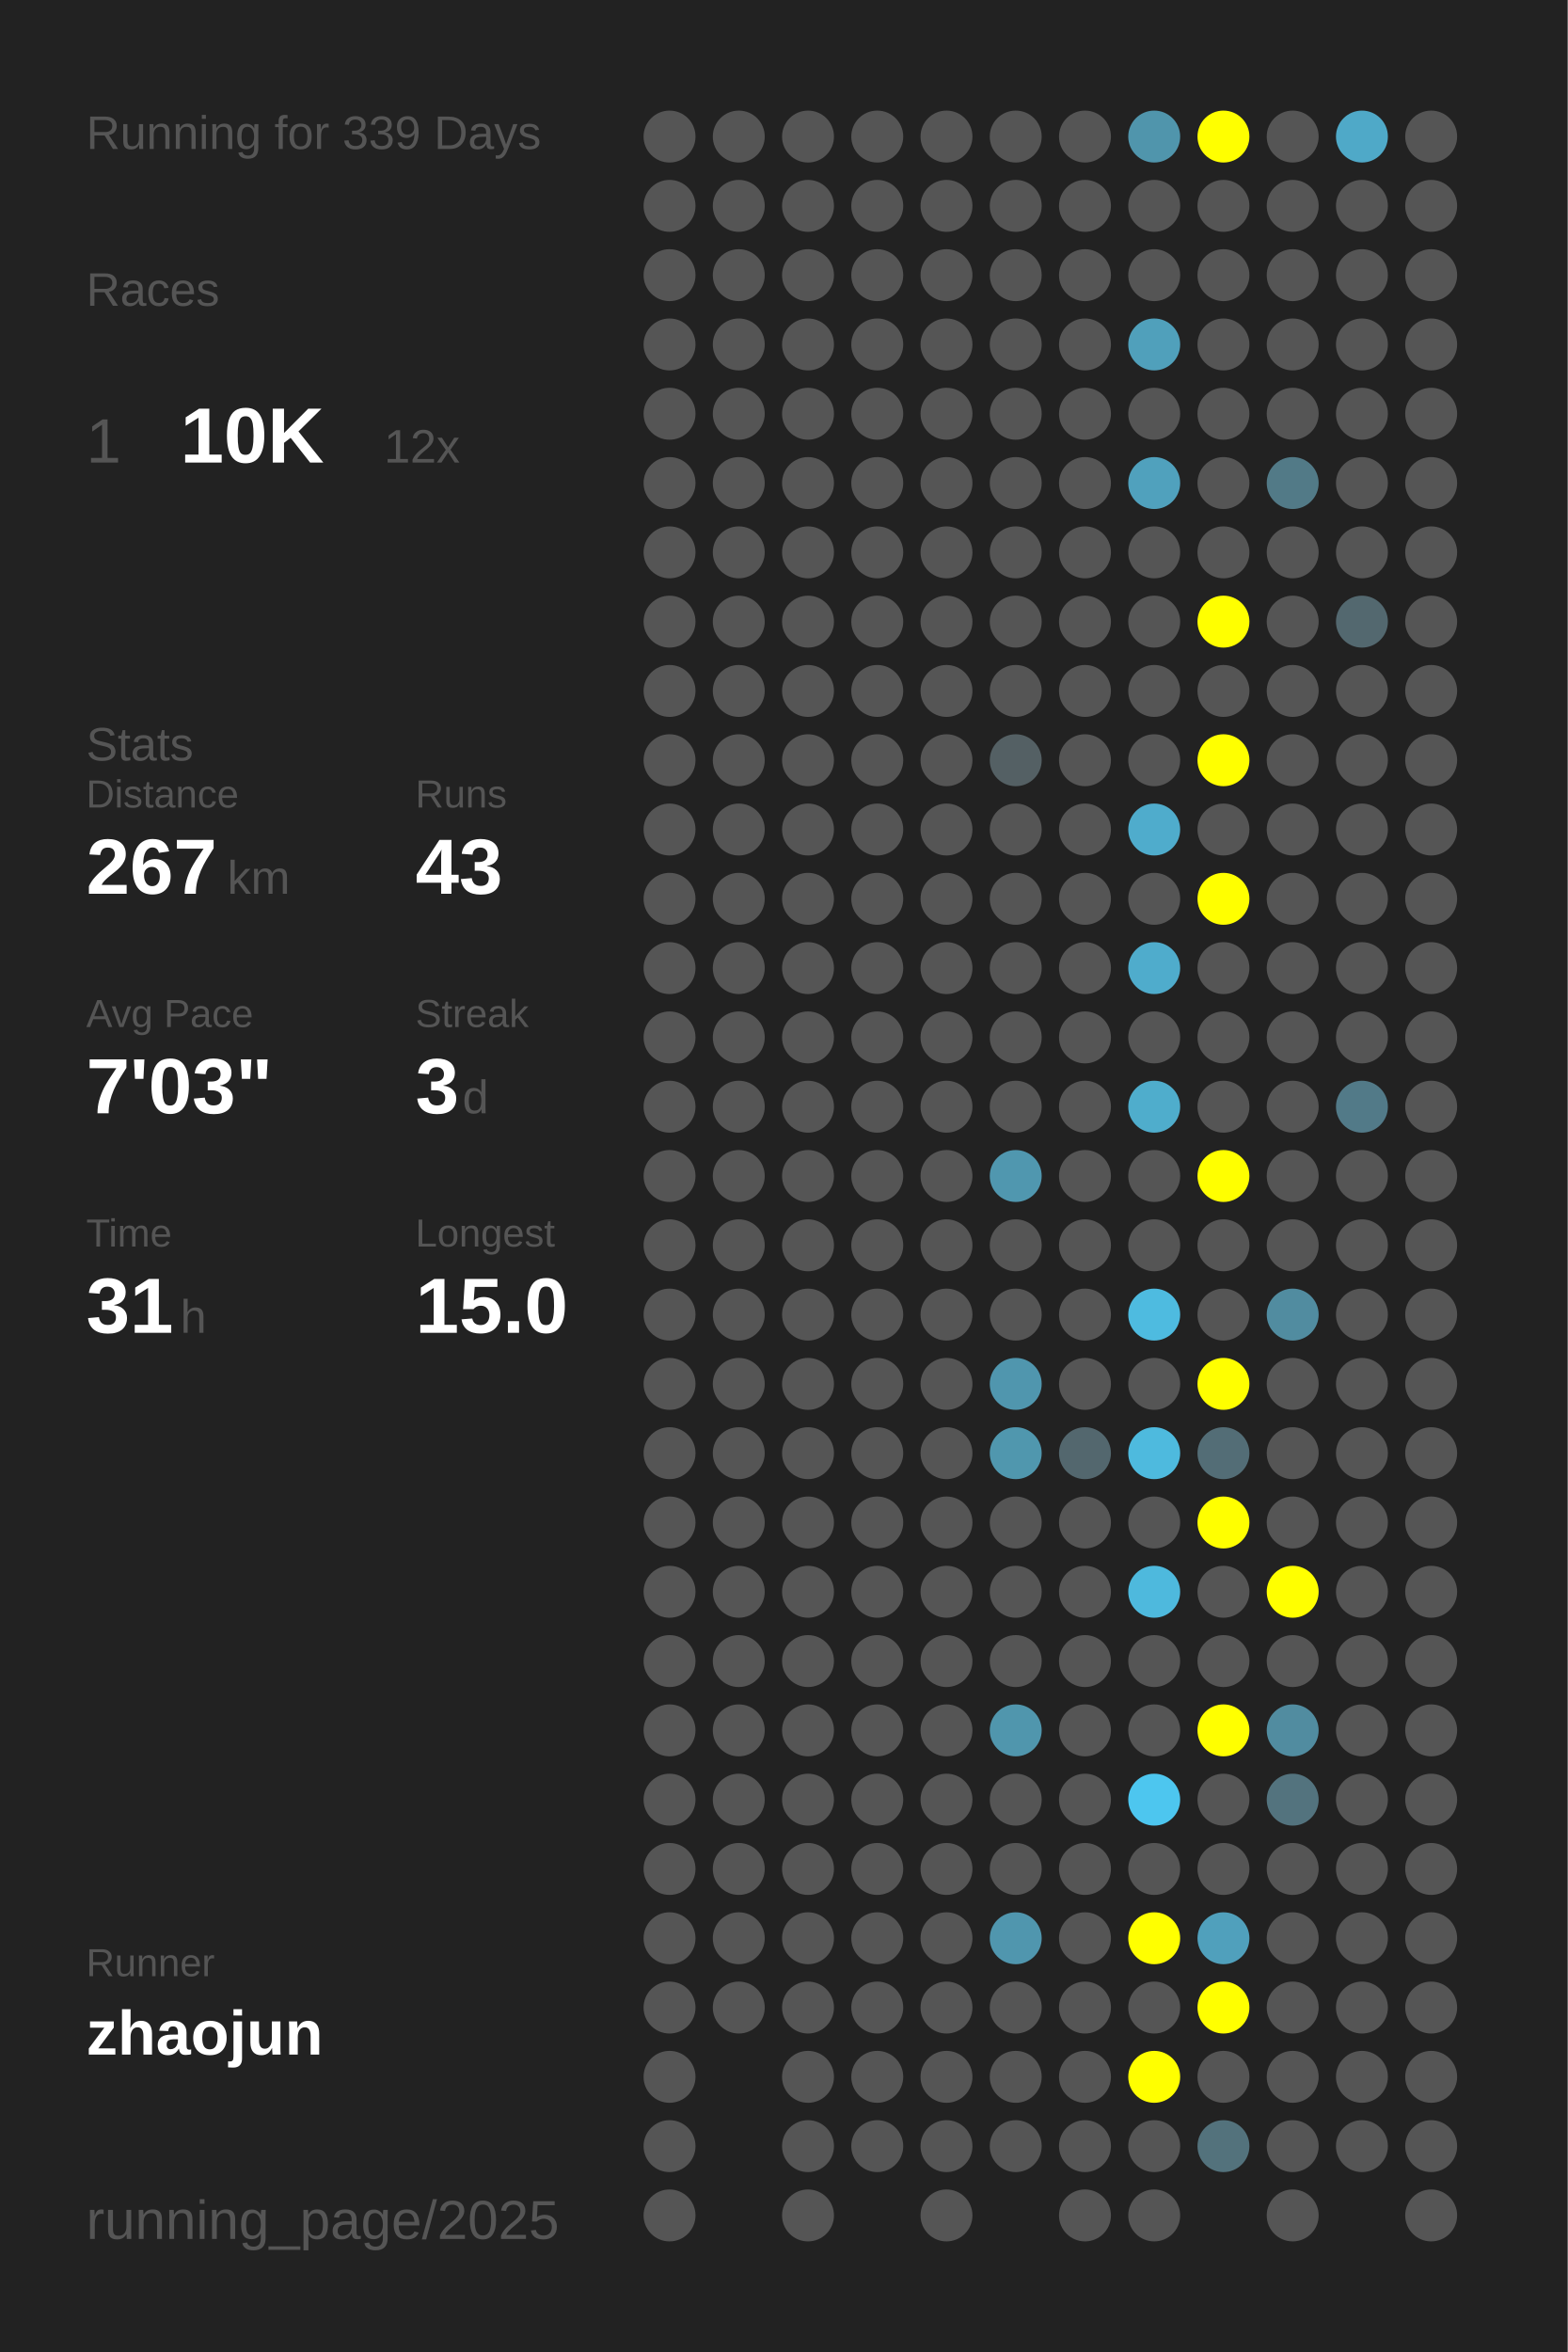
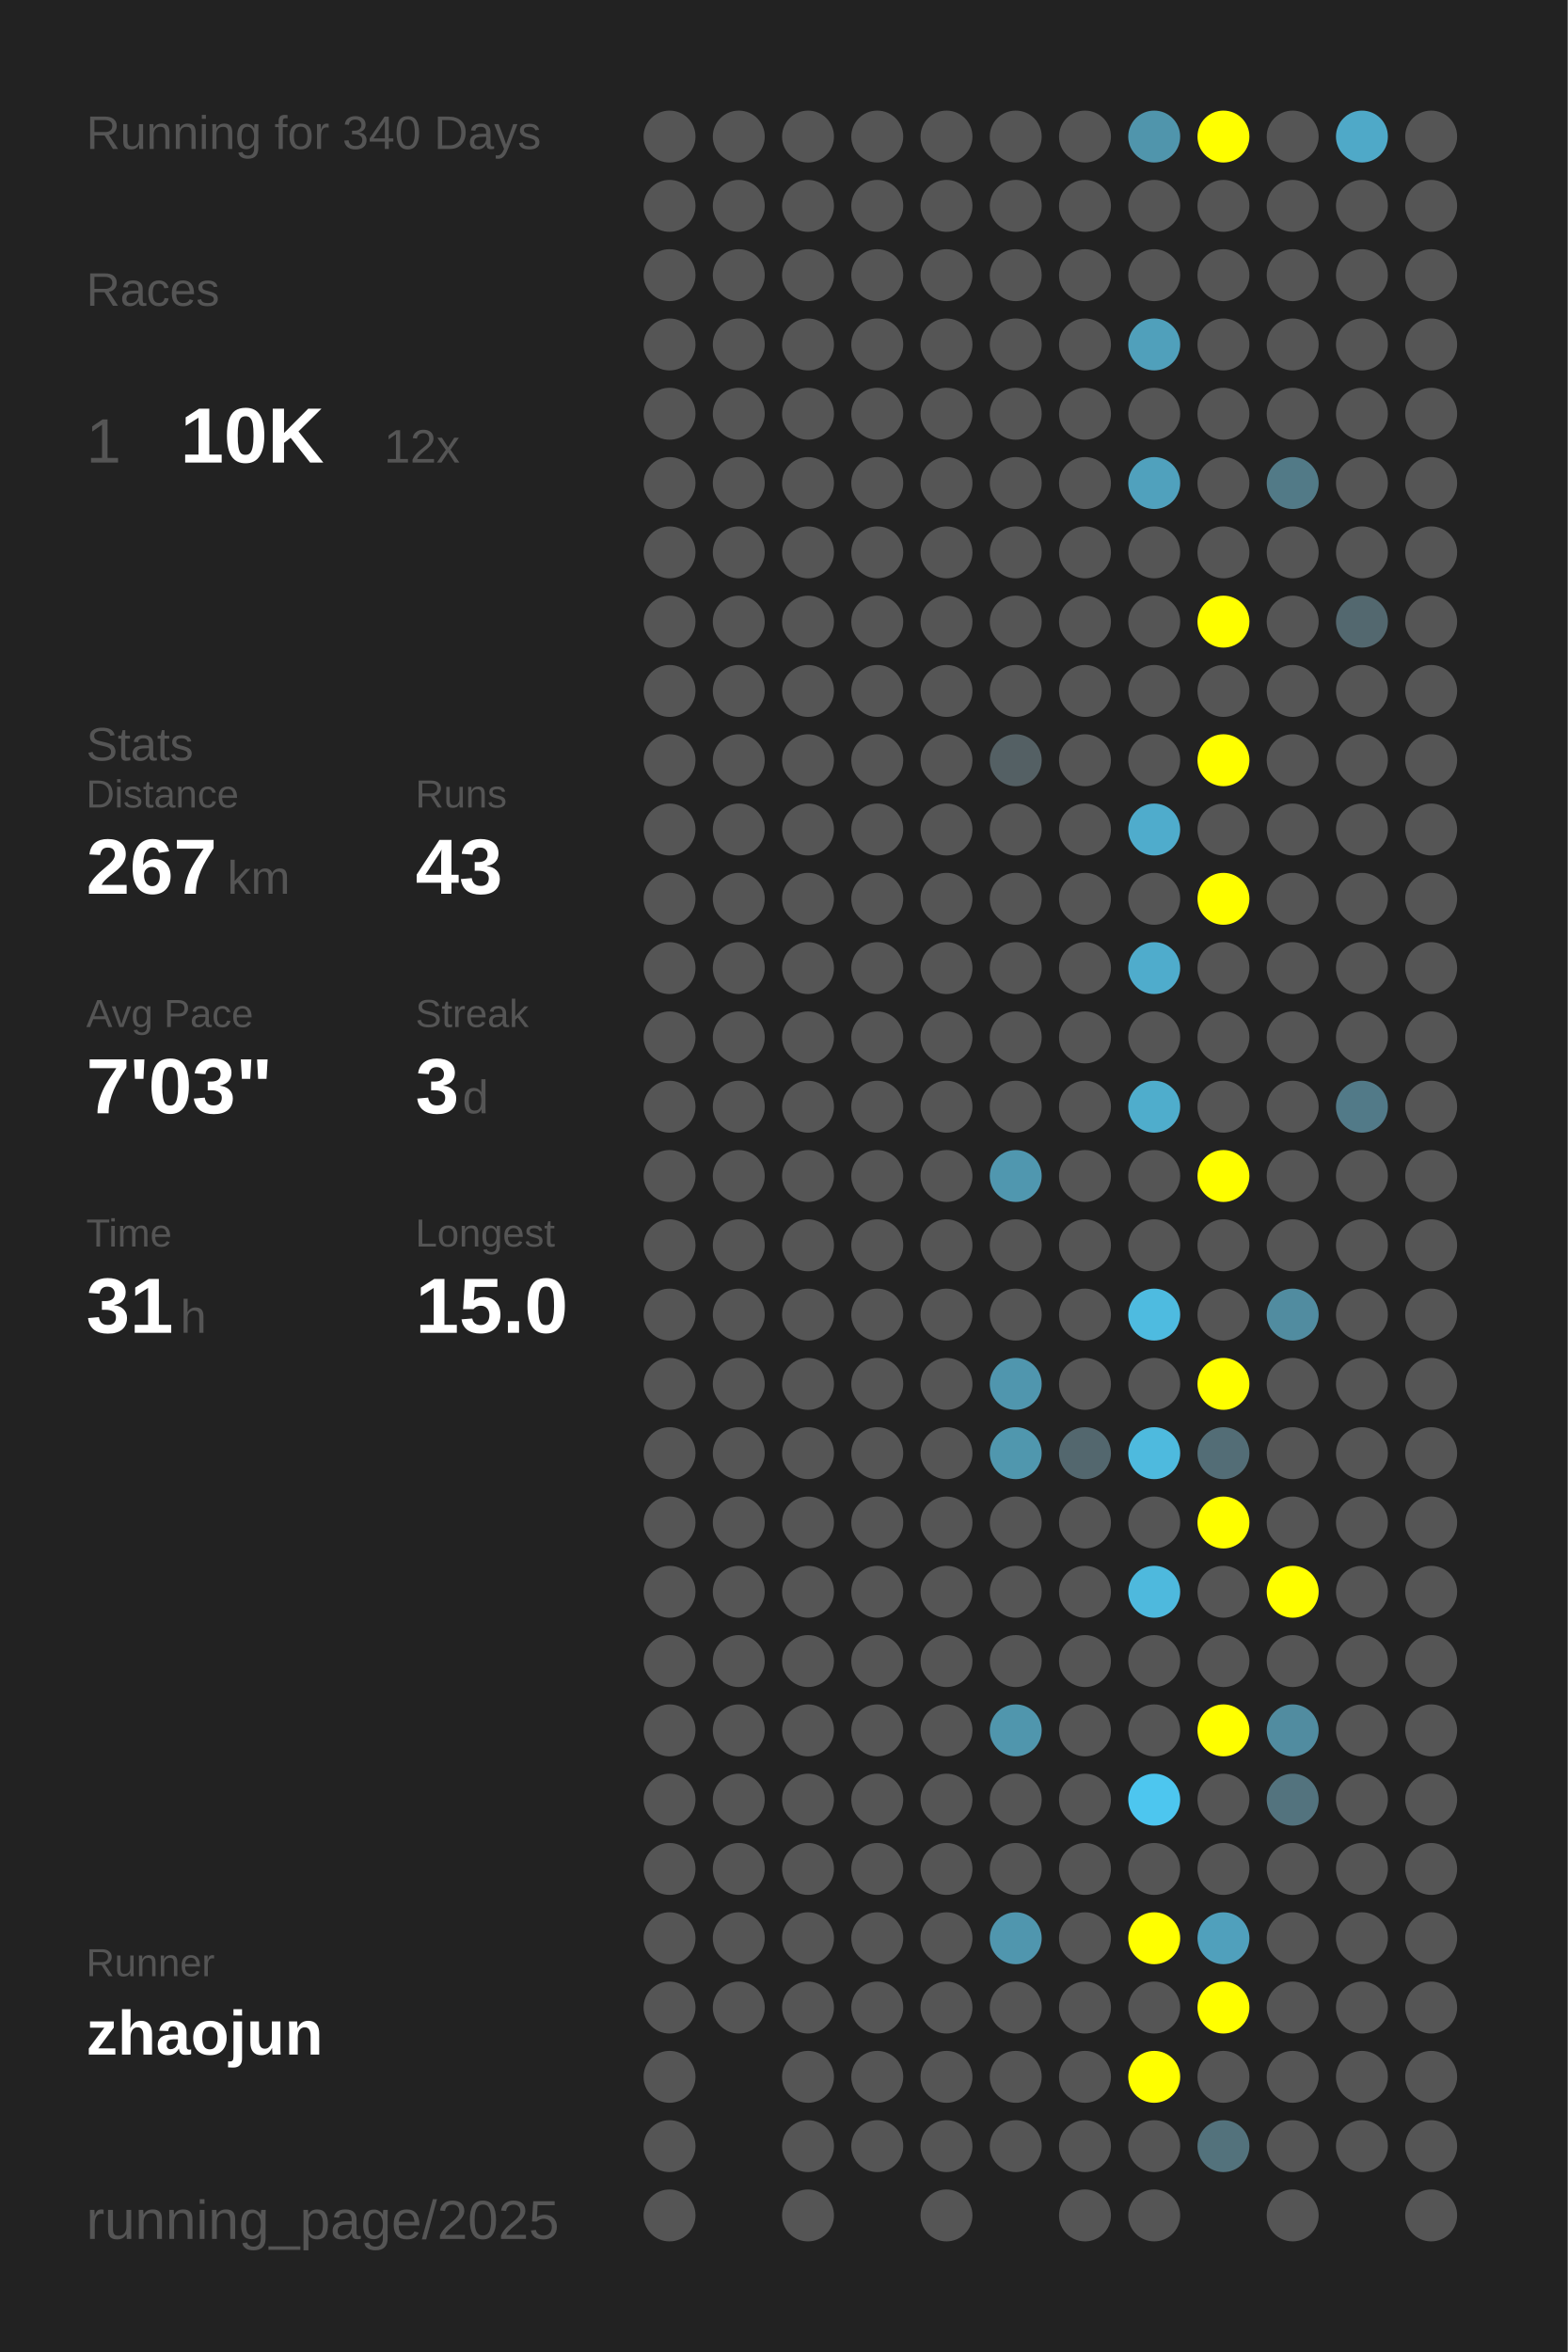
<svg xmlns="http://www.w3.org/2000/svg" baseProfile="full" height="300mm" version="1.1" viewBox="0,0,200,300" width="200mm">
  <defs />
  <rect fill="#222222" height="300" width="200" x="0" y="0" />
-   <text fill="#555555" style="font-size:6px; font-family:Arial;" x="11" y="19">Running for 339 Days</text>
+   <text fill="#555555" style="font-size:6px; font-family:Arial;" x="11" y="19">Running for 340 Days</text>
  <text fill="#555555" style="font-size:6px; font-family:Arial;" x="11" y="39">Races</text>
  <text fill="#555555" style="font-size:8px; font-family:Arial;" x="11" y="59">1</text>
  <text fill="#FFFFFF" style="font-size:10px; font-family:Arial; font-weight:bold;" x="23" y="59">10K</text>
  <text fill="#555555" style="font-size:6px; font-family:Arial;" x="49" y="59">12x</text>
  <text fill="#555555" style="font-size:6px; font-family:Arial;" x="11" y="97">Stats</text>
  <text fill="#555555" style="font-size:5px; font-family:Arial;" x="11" y="103">Distance</text>
  <text fill="#FFFFFF" style="font-size:10px; font-family:Arial; font-weight:bold;" x="11" y="114">267</text>
  <text fill="#555555" style="font-size:6px; font-family:Arial;" x="29" y="114">km</text>
  <text fill="#555555" style="font-size:5px; font-family:Arial;" x="53" y="103">Runs</text>
  <text fill="#FFFFFF" style="font-size:10px; font-family:Arial; font-weight:bold;" x="53" y="114">43</text>
  <text fill="#555555" style="font-size:5px; font-family:Arial;" x="11" y="131">Avg Pace</text>
  <text fill="#FFFFFF" style="font-size:10px; font-family:Arial; font-weight:bold;" x="11" y="142">7'03"</text>
  <text fill="#555555" style="font-size:5px; font-family:Arial;" x="53" y="131">Streak</text>
  <text fill="#FFFFFF" style="font-size:10px; font-family:Arial; font-weight:bold;" x="53" y="142">3</text>
  <text fill="#555555" style="font-size:6px; font-family:Arial;" x="59" y="142">d</text>
  <text fill="#555555" style="font-size:5px; font-family:Arial;" x="11" y="159">Time</text>
  <text fill="#FFFFFF" style="font-size:10px; font-family:Arial; font-weight:bold;" x="11" y="170">31</text>
  <text fill="#555555" style="font-size:6px; font-family:Arial;" x="23" y="170">h</text>
  <text fill="#555555" style="font-size:5px; font-family:Arial;" x="53" y="159">Longest</text>
  <text fill="#FFFFFF" style="font-size:10px; font-family:Arial; font-weight:bold;" x="53" y="170">15.0</text>
  <text fill="#555555" style="font-size:5px; font-family:Arial;" x="11" y="252.065">Runner</text>
  <text fill="#FFFFFF" style="font-size:8px; font-family:Arial; font-weight:bold;" x="11" y="262.065">zhaojun</text>
  <text fill="#555555" style="font-size:7px; font-family:Arial;" x="11" y="285.581">running_page/2025</text>
  <circle cx="85.417" cy="17.419" fill="#555555" r="3.312" />
  <circle cx="85.417" cy="26.258" fill="#555555" r="3.312" />
  <circle cx="85.417" cy="35.097" fill="#555555" r="3.312" />
  <circle cx="85.417" cy="43.935" fill="#555555" r="3.312" />
  <circle cx="85.417" cy="52.774" fill="#555555" r="3.312" />
  <circle cx="85.417" cy="61.613" fill="#555555" r="3.312" />
  <circle cx="85.417" cy="70.452" fill="#555555" r="3.312" />
  <circle cx="85.417" cy="79.29" fill="#555555" r="3.312" />
  <circle cx="85.417" cy="88.129" fill="#555555" r="3.312" />
  <circle cx="85.417" cy="96.968" fill="#555555" r="3.312" />
  <circle cx="85.417" cy="105.806" fill="#555555" r="3.312" />
  <circle cx="85.417" cy="114.645" fill="#555555" r="3.312" />
  <circle cx="85.417" cy="123.484" fill="#555555" r="3.312" />
  <circle cx="85.417" cy="132.323" fill="#555555" r="3.312" />
  <circle cx="85.417" cy="141.161" fill="#555555" r="3.312" />
  <circle cx="85.417" cy="150" fill="#555555" r="3.312" />
  <circle cx="85.417" cy="158.839" fill="#555555" r="3.312" />
  <circle cx="85.417" cy="167.677" fill="#555555" r="3.312" />
  <circle cx="85.417" cy="176.516" fill="#555555" r="3.312" />
  <circle cx="85.417" cy="185.355" fill="#555555" r="3.312" />
  <circle cx="85.417" cy="194.194" fill="#555555" r="3.312" />
  <circle cx="85.417" cy="203.032" fill="#555555" r="3.312" />
  <circle cx="85.417" cy="211.871" fill="#555555" r="3.312" />
  <circle cx="85.417" cy="220.71" fill="#555555" r="3.312" />
  <circle cx="85.417" cy="229.548" fill="#555555" r="3.312" />
  <circle cx="85.417" cy="238.387" fill="#555555" r="3.312" />
  <circle cx="85.417" cy="247.226" fill="#555555" r="3.312" />
  <circle cx="85.417" cy="256.065" fill="#555555" r="3.312" />
  <circle cx="85.417" cy="264.903" fill="#555555" r="3.312" />
  <circle cx="85.417" cy="273.742" fill="#555555" r="3.312" />
  <circle cx="85.417" cy="282.581" fill="#555555" r="3.312" />
  <circle cx="94.25" cy="17.419" fill="#555555" r="3.312" />
  <circle cx="94.25" cy="26.258" fill="#555555" r="3.312" />
  <circle cx="94.25" cy="35.097" fill="#555555" r="3.312" />
  <circle cx="94.25" cy="43.935" fill="#555555" r="3.312" />
  <circle cx="94.25" cy="52.774" fill="#555555" r="3.312" />
  <circle cx="94.25" cy="61.613" fill="#555555" r="3.312" />
  <circle cx="94.25" cy="70.452" fill="#555555" r="3.312" />
  <circle cx="94.25" cy="79.29" fill="#555555" r="3.312" />
  <circle cx="94.25" cy="88.129" fill="#555555" r="3.312" />
  <circle cx="94.25" cy="96.968" fill="#555555" r="3.312" />
  <circle cx="94.25" cy="105.806" fill="#555555" r="3.312" />
  <circle cx="94.25" cy="114.645" fill="#555555" r="3.312" />
  <circle cx="94.25" cy="123.484" fill="#555555" r="3.312" />
  <circle cx="94.25" cy="132.323" fill="#555555" r="3.312" />
  <circle cx="94.25" cy="141.161" fill="#555555" r="3.312" />
  <circle cx="94.25" cy="150" fill="#555555" r="3.312" />
  <circle cx="94.25" cy="158.839" fill="#555555" r="3.312" />
  <circle cx="94.25" cy="167.677" fill="#555555" r="3.312" />
  <circle cx="94.25" cy="176.516" fill="#555555" r="3.312" />
  <circle cx="94.25" cy="185.355" fill="#555555" r="3.312" />
  <circle cx="94.25" cy="194.194" fill="#555555" r="3.312" />
  <circle cx="94.25" cy="203.032" fill="#555555" r="3.312" />
  <circle cx="94.25" cy="211.871" fill="#555555" r="3.312" />
  <circle cx="94.25" cy="220.71" fill="#555555" r="3.312" />
  <circle cx="94.25" cy="229.548" fill="#555555" r="3.312" />
  <circle cx="94.25" cy="238.387" fill="#555555" r="3.312" />
  <circle cx="94.25" cy="247.226" fill="#555555" r="3.312" />
  <circle cx="94.25" cy="256.065" fill="#555555" r="3.312" />
  <circle cx="103.083" cy="17.419" fill="#555555" r="3.312" />
  <circle cx="103.083" cy="26.258" fill="#555555" r="3.312" />
  <circle cx="103.083" cy="35.097" fill="#555555" r="3.312" />
  <circle cx="103.083" cy="43.935" fill="#555555" r="3.312" />
  <circle cx="103.083" cy="52.774" fill="#555555" r="3.312" />
  <circle cx="103.083" cy="61.613" fill="#555555" r="3.312" />
  <circle cx="103.083" cy="70.452" fill="#555555" r="3.312" />
  <circle cx="103.083" cy="79.29" fill="#555555" r="3.312" />
  <circle cx="103.083" cy="88.129" fill="#555555" r="3.312" />
  <circle cx="103.083" cy="96.968" fill="#555555" r="3.312" />
  <circle cx="103.083" cy="105.806" fill="#555555" r="3.312" />
  <circle cx="103.083" cy="114.645" fill="#555555" r="3.312" />
  <circle cx="103.083" cy="123.484" fill="#555555" r="3.312" />
  <circle cx="103.083" cy="132.323" fill="#555555" r="3.312" />
  <circle cx="103.083" cy="141.161" fill="#555555" r="3.312" />
  <circle cx="103.083" cy="150" fill="#555555" r="3.312" />
  <circle cx="103.083" cy="158.839" fill="#555555" r="3.312" />
  <circle cx="103.083" cy="167.677" fill="#555555" r="3.312" />
  <circle cx="103.083" cy="176.516" fill="#555555" r="3.312" />
  <circle cx="103.083" cy="185.355" fill="#555555" r="3.312" />
  <circle cx="103.083" cy="194.194" fill="#555555" r="3.312" />
  <circle cx="103.083" cy="203.032" fill="#555555" r="3.312" />
  <circle cx="103.083" cy="211.871" fill="#555555" r="3.312" />
  <circle cx="103.083" cy="220.71" fill="#555555" r="3.312" />
  <circle cx="103.083" cy="229.548" fill="#555555" r="3.312" />
  <circle cx="103.083" cy="238.387" fill="#555555" r="3.312" />
  <circle cx="103.083" cy="247.226" fill="#555555" r="3.312" />
  <circle cx="103.083" cy="256.065" fill="#555555" r="3.312" />
  <circle cx="103.083" cy="264.903" fill="#555555" r="3.312" />
  <circle cx="103.083" cy="273.742" fill="#555555" r="3.312" />
  <circle cx="103.083" cy="282.581" fill="#555555" r="3.312" />
  <circle cx="111.917" cy="17.419" fill="#555555" r="3.312" />
  <circle cx="111.917" cy="26.258" fill="#555555" r="3.312" />
  <circle cx="111.917" cy="35.097" fill="#555555" r="3.312" />
  <circle cx="111.917" cy="43.935" fill="#555555" r="3.312" />
  <circle cx="111.917" cy="52.774" fill="#555555" r="3.312" />
  <circle cx="111.917" cy="61.613" fill="#555555" r="3.312" />
  <circle cx="111.917" cy="70.452" fill="#555555" r="3.312" />
  <circle cx="111.917" cy="79.29" fill="#555555" r="3.312" />
  <circle cx="111.917" cy="88.129" fill="#555555" r="3.312" />
  <circle cx="111.917" cy="96.968" fill="#555555" r="3.312" />
  <circle cx="111.917" cy="105.806" fill="#555555" r="3.312" />
  <circle cx="111.917" cy="114.645" fill="#555555" r="3.312" />
  <circle cx="111.917" cy="123.484" fill="#555555" r="3.312" />
  <circle cx="111.917" cy="132.323" fill="#555555" r="3.312" />
  <circle cx="111.917" cy="141.161" fill="#555555" r="3.312" />
  <circle cx="111.917" cy="150" fill="#555555" r="3.312" />
  <circle cx="111.917" cy="158.839" fill="#555555" r="3.312" />
  <circle cx="111.917" cy="167.677" fill="#555555" r="3.312" />
  <circle cx="111.917" cy="176.516" fill="#555555" r="3.312" />
  <circle cx="111.917" cy="185.355" fill="#555555" r="3.312" />
  <circle cx="111.917" cy="194.194" fill="#555555" r="3.312" />
  <circle cx="111.917" cy="203.032" fill="#555555" r="3.312" />
  <circle cx="111.917" cy="211.871" fill="#555555" r="3.312" />
  <circle cx="111.917" cy="220.71" fill="#555555" r="3.312" />
  <circle cx="111.917" cy="229.548" fill="#555555" r="3.312" />
  <circle cx="111.917" cy="238.387" fill="#555555" r="3.312" />
  <circle cx="111.917" cy="247.226" fill="#555555" r="3.312" />
  <circle cx="111.917" cy="256.065" fill="#555555" r="3.312" />
  <circle cx="111.917" cy="264.903" fill="#555555" r="3.312" />
  <circle cx="111.917" cy="273.742" fill="#555555" r="3.312" />
  <circle cx="120.75" cy="17.419" fill="#555555" r="3.312" />
  <circle cx="120.75" cy="26.258" fill="#555555" r="3.312" />
  <circle cx="120.75" cy="35.097" fill="#555555" r="3.312" />
  <circle cx="120.75" cy="43.935" fill="#555555" r="3.312" />
  <circle cx="120.75" cy="52.774" fill="#555555" r="3.312" />
  <circle cx="120.75" cy="61.613" fill="#555555" r="3.312" />
  <circle cx="120.75" cy="70.452" fill="#555555" r="3.312" />
  <circle cx="120.75" cy="79.29" fill="#555555" r="3.312" />
  <circle cx="120.75" cy="88.129" fill="#555555" r="3.312" />
  <circle cx="120.75" cy="96.968" fill="#555555" r="3.312" />
  <circle cx="120.75" cy="105.806" fill="#555555" r="3.312" />
  <circle cx="120.75" cy="114.645" fill="#555555" r="3.312" />
  <circle cx="120.75" cy="123.484" fill="#555555" r="3.312" />
  <circle cx="120.75" cy="132.323" fill="#555555" r="3.312" />
  <circle cx="120.75" cy="141.161" fill="#555555" r="3.312" />
  <circle cx="120.75" cy="150" fill="#555555" r="3.312" />
  <circle cx="120.75" cy="158.839" fill="#555555" r="3.312" />
  <circle cx="120.75" cy="167.677" fill="#555555" r="3.312" />
  <circle cx="120.75" cy="176.516" fill="#555555" r="3.312" />
  <circle cx="120.75" cy="185.355" fill="#555555" r="3.312" />
  <circle cx="120.75" cy="194.194" fill="#555555" r="3.312" />
  <circle cx="120.75" cy="203.032" fill="#555555" r="3.312" />
  <circle cx="120.75" cy="211.871" fill="#555555" r="3.312" />
  <circle cx="120.75" cy="220.71" fill="#555555" r="3.312" />
  <circle cx="120.75" cy="229.548" fill="#555555" r="3.312" />
  <circle cx="120.75" cy="238.387" fill="#555555" r="3.312" />
  <circle cx="120.75" cy="247.226" fill="#555555" r="3.312" />
  <circle cx="120.75" cy="256.065" fill="#555555" r="3.312" />
  <circle cx="120.75" cy="264.903" fill="#555555" r="3.312" />
  <circle cx="120.75" cy="273.742" fill="#555555" r="3.312" />
  <circle cx="120.75" cy="282.581" fill="#555555" r="3.312" />
  <circle cx="129.583" cy="17.419" fill="#555555" r="3.312" />
  <circle cx="129.583" cy="26.258" fill="#555555" r="3.312" />
  <circle cx="129.583" cy="35.097" fill="#555555" r="3.312" />
  <circle cx="129.583" cy="43.935" fill="#555555" r="3.312" />
  <circle cx="129.583" cy="52.774" fill="#555555" r="3.312" />
  <circle cx="129.583" cy="61.613" fill="#555555" r="3.312" />
  <circle cx="129.583" cy="70.452" fill="#555555" r="3.312" />
  <circle cx="129.583" cy="79.29" fill="#555555" r="3.312" />
  <circle cx="129.583" cy="88.129" fill="#555555" r="3.312" />
  <circle cx="129.583" cy="96.968" fill="#546064" r="3.312" />
  <circle cx="129.583" cy="105.806" fill="#555555" r="3.312" />
  <circle cx="129.583" cy="114.645" fill="#555555" r="3.312" />
  <circle cx="129.583" cy="123.484" fill="#555555" r="3.312" />
  <circle cx="129.583" cy="132.323" fill="#555555" r="3.312" />
  <circle cx="129.583" cy="141.161" fill="#555555" r="3.312" />
  <circle cx="129.583" cy="150" fill="#5097af" r="3.312" />
  <circle cx="129.583" cy="158.839" fill="#555555" r="3.312" />
  <circle cx="129.583" cy="167.677" fill="#555555" r="3.312" />
  <circle cx="129.583" cy="176.516" fill="#5096ae" r="3.312" />
  <circle cx="129.583" cy="185.355" fill="#5097ae" r="3.312" />
  <circle cx="129.583" cy="194.194" fill="#555555" r="3.312" />
  <circle cx="129.583" cy="203.032" fill="#555555" r="3.312" />
  <circle cx="129.583" cy="211.871" fill="#555555" r="3.312" />
  <circle cx="129.583" cy="220.71" fill="#5096ad" r="3.312" />
  <circle cx="129.583" cy="229.548" fill="#555555" r="3.312" />
  <circle cx="129.583" cy="238.387" fill="#555555" r="3.312" />
  <circle cx="129.583" cy="247.226" fill="#5096ae" r="3.312" />
  <circle cx="129.583" cy="256.065" fill="#555555" r="3.312" />
  <circle cx="129.583" cy="264.903" fill="#555555" r="3.312" />
  <circle cx="129.583" cy="273.742" fill="#555555" r="3.312" />
  <circle cx="138.417" cy="17.419" fill="#555555" r="3.312" />
  <circle cx="138.417" cy="26.258" fill="#555555" r="3.312" />
  <circle cx="138.417" cy="35.097" fill="#555555" r="3.312" />
  <circle cx="138.417" cy="43.935" fill="#555555" r="3.312" />
  <circle cx="138.417" cy="52.774" fill="#555555" r="3.312" />
  <circle cx="138.417" cy="61.613" fill="#555555" r="3.312" />
  <circle cx="138.417" cy="70.452" fill="#555555" r="3.312" />
  <circle cx="138.417" cy="79.29" fill="#555555" r="3.312" />
  <circle cx="138.417" cy="88.129" fill="#555555" r="3.312" />
  <circle cx="138.417" cy="96.968" fill="#555555" r="3.312" />
  <circle cx="138.417" cy="105.806" fill="#555555" r="3.312" />
  <circle cx="138.417" cy="114.645" fill="#555555" r="3.312" />
  <circle cx="138.417" cy="123.484" fill="#555555" r="3.312" />
  <circle cx="138.417" cy="132.323" fill="#555555" r="3.312" />
  <circle cx="138.417" cy="141.161" fill="#555555" r="3.312" />
  <circle cx="138.417" cy="150" fill="#555555" r="3.312" />
  <circle cx="138.417" cy="158.839" fill="#555555" r="3.312" />
  <circle cx="138.417" cy="167.677" fill="#555555" r="3.312" />
  <circle cx="138.417" cy="176.516" fill="#555555" r="3.312" />
  <circle cx="138.417" cy="185.355" fill="#53676e" r="3.312" />
  <circle cx="138.417" cy="194.194" fill="#555555" r="3.312" />
  <circle cx="138.417" cy="203.032" fill="#555555" r="3.312" />
  <circle cx="138.417" cy="211.871" fill="#555555" r="3.312" />
  <circle cx="138.417" cy="220.71" fill="#555555" r="3.312" />
  <circle cx="138.417" cy="229.548" fill="#555555" r="3.312" />
  <circle cx="138.417" cy="238.387" fill="#555555" r="3.312" />
  <circle cx="138.417" cy="247.226" fill="#555555" r="3.312" />
  <circle cx="138.417" cy="256.065" fill="#555555" r="3.312" />
  <circle cx="138.417" cy="264.903" fill="#555555" r="3.312" />
  <circle cx="138.417" cy="273.742" fill="#555555" r="3.312" />
  <circle cx="138.417" cy="282.581" fill="#555555" r="3.312" />
  <circle cx="147.25" cy="17.419" fill="#5095ac" r="3.312" />
  <circle cx="147.25" cy="26.258" fill="#555555" r="3.312" />
  <circle cx="147.25" cy="35.097" fill="#555555" r="3.312" />
  <circle cx="147.25" cy="43.935" fill="#50a0bb" r="3.312" />
  <circle cx="147.25" cy="52.774" fill="#555555" r="3.312" />
  <circle cx="147.25" cy="61.613" fill="#50a1bd" r="3.312" />
  <circle cx="147.25" cy="70.452" fill="#555555" r="3.312" />
  <circle cx="147.25" cy="79.29" fill="#555555" r="3.312" />
  <circle cx="147.25" cy="88.129" fill="#555555" r="3.312" />
  <circle cx="147.25" cy="96.968" fill="#555555" r="3.312" />
  <circle cx="147.25" cy="105.806" fill="#4faccc" r="3.312" />
  <circle cx="147.25" cy="114.645" fill="#555555" r="3.312" />
  <circle cx="147.25" cy="123.484" fill="#4faccc" r="3.312" />
  <circle cx="147.25" cy="132.323" fill="#555555" r="3.312" />
  <circle cx="147.25" cy="141.161" fill="#4fadcc" r="3.312" />
  <circle cx="147.25" cy="150" fill="#555555" r="3.312" />
  <circle cx="147.25" cy="158.839" fill="#555555" r="3.312" />
  <circle cx="147.25" cy="167.677" fill="#4ebbe0" r="3.312" />
  <circle cx="147.25" cy="176.516" fill="#555555" r="3.312" />
  <circle cx="147.25" cy="185.355" fill="#4ebade" r="3.312" />
  <circle cx="147.25" cy="194.194" fill="#555555" r="3.312" />
  <circle cx="147.25" cy="203.032" fill="#4eb9dd" r="3.312" />
  <circle cx="147.25" cy="211.871" fill="#555555" r="3.312" />
  <circle cx="147.25" cy="220.71" fill="#555555" r="3.312" />
  <circle cx="147.25" cy="229.548" fill="#4dc6ef" r="3.312" />
  <circle cx="147.25" cy="238.387" fill="#555555" r="3.312" />
  <circle cx="147.25" cy="247.226" fill="#FFFF00" r="3.312" />
  <circle cx="147.25" cy="256.065" fill="#555555" r="3.312" />
  <circle cx="147.25" cy="264.903" fill="#FFFF00" r="3.312" />
  <circle cx="147.25" cy="273.742" fill="#555555" r="3.312" />
  <circle cx="147.25" cy="282.581" fill="#555555" r="3.312" />
  <circle cx="156.083" cy="17.419" fill="#FFFF00" r="3.312" />
  <circle cx="156.083" cy="26.258" fill="#555555" r="3.312" />
  <circle cx="156.083" cy="35.097" fill="#555555" r="3.312" />
  <circle cx="156.083" cy="43.935" fill="#555555" r="3.312" />
  <circle cx="156.083" cy="52.774" fill="#555555" r="3.312" />
  <circle cx="156.083" cy="61.613" fill="#555555" r="3.312" />
  <circle cx="156.083" cy="70.452" fill="#555555" r="3.312" />
  <circle cx="156.083" cy="79.29" fill="#FFFF00" r="3.312" />
  <circle cx="156.083" cy="88.129" fill="#555555" r="3.312" />
  <circle cx="156.083" cy="96.968" fill="#FFFF00" r="3.312" />
  <circle cx="156.083" cy="105.806" fill="#555555" r="3.312" />
  <circle cx="156.083" cy="114.645" fill="#FFFF00" r="3.312" />
  <circle cx="156.083" cy="123.484" fill="#555555" r="3.312" />
  <circle cx="156.083" cy="132.323" fill="#555555" r="3.312" />
  <circle cx="156.083" cy="141.161" fill="#555555" r="3.312" />
  <circle cx="156.083" cy="150" fill="#FFFF00" r="3.312" />
  <circle cx="156.083" cy="158.839" fill="#555555" r="3.312" />
  <circle cx="156.083" cy="167.677" fill="#555555" r="3.312" />
  <circle cx="156.083" cy="176.516" fill="#FFFF00" r="3.312" />
  <circle cx="156.083" cy="185.355" fill="#536d76" r="3.312" />
  <circle cx="156.083" cy="194.194" fill="#FFFF00" r="3.312" />
  <circle cx="156.083" cy="203.032" fill="#555555" r="3.312" />
  <circle cx="156.083" cy="211.871" fill="#555555" r="3.312" />
  <circle cx="156.083" cy="220.71" fill="#FFFF00" r="3.312" />
  <circle cx="156.083" cy="229.548" fill="#555555" r="3.312" />
  <circle cx="156.083" cy="238.387" fill="#555555" r="3.312" />
  <circle cx="156.083" cy="247.226" fill="#50a0bc" r="3.312" />
  <circle cx="156.083" cy="256.065" fill="#FFFF00" r="3.312" />
  <circle cx="156.083" cy="264.903" fill="#555555" r="3.312" />
  <circle cx="156.083" cy="273.742" fill="#53727c" r="3.312" />
  <circle cx="164.917" cy="17.419" fill="#555555" r="3.312" />
  <circle cx="164.917" cy="26.258" fill="#555555" r="3.312" />
  <circle cx="164.917" cy="35.097" fill="#555555" r="3.312" />
  <circle cx="164.917" cy="43.935" fill="#555555" r="3.312" />
  <circle cx="164.917" cy="52.774" fill="#555555" r="3.312" />
  <circle cx="164.917" cy="61.613" fill="#527a87" r="3.312" />
  <circle cx="164.917" cy="70.452" fill="#555555" r="3.312" />
  <circle cx="164.917" cy="79.29" fill="#555555" r="3.312" />
  <circle cx="164.917" cy="88.129" fill="#555555" r="3.312" />
  <circle cx="164.917" cy="96.968" fill="#555555" r="3.312" />
  <circle cx="164.917" cy="105.806" fill="#555555" r="3.312" />
  <circle cx="164.917" cy="114.645" fill="#555555" r="3.312" />
  <circle cx="164.917" cy="123.484" fill="#555555" r="3.312" />
  <circle cx="164.917" cy="132.323" fill="#555555" r="3.312" />
  <circle cx="164.917" cy="141.161" fill="#555555" r="3.312" />
  <circle cx="164.917" cy="150" fill="#555555" r="3.312" />
  <circle cx="164.917" cy="158.839" fill="#555555" r="3.312" />
  <circle cx="164.917" cy="167.677" fill="#518ca0" r="3.312" />
  <circle cx="164.917" cy="176.516" fill="#555555" r="3.312" />
  <circle cx="164.917" cy="185.355" fill="#555555" r="3.312" />
  <circle cx="164.917" cy="194.194" fill="#555555" r="3.312" />
  <circle cx="164.917" cy="203.032" fill="#FFFF00" r="3.312" />
  <circle cx="164.917" cy="211.871" fill="#555555" r="3.312" />
  <circle cx="164.917" cy="220.71" fill="#518ca0" r="3.312" />
  <circle cx="164.917" cy="229.548" fill="#53737e" r="3.312" />
  <circle cx="164.917" cy="238.387" fill="#555555" r="3.312" />
  <circle cx="164.917" cy="247.226" fill="#555555" r="3.312" />
  <circle cx="164.917" cy="256.065" fill="#555555" r="3.312" />
  <circle cx="164.917" cy="264.903" fill="#555555" r="3.312" />
  <circle cx="164.917" cy="273.742" fill="#555555" r="3.312" />
  <circle cx="164.917" cy="282.581" fill="#555555" r="3.312" />
  <circle cx="173.75" cy="17.419" fill="#4fa9c8" r="3.312" />
  <circle cx="173.75" cy="26.258" fill="#555555" r="3.312" />
  <circle cx="173.75" cy="35.097" fill="#555555" r="3.312" />
  <circle cx="173.75" cy="43.935" fill="#555555" r="3.312" />
  <circle cx="173.75" cy="52.774" fill="#555555" r="3.312" />
  <circle cx="173.75" cy="61.613" fill="#555555" r="3.312" />
  <circle cx="173.75" cy="70.452" fill="#555555" r="3.312" />
  <circle cx="173.75" cy="79.29" fill="#53686f" r="3.312" />
  <circle cx="173.75" cy="88.129" fill="#555555" r="3.312" />
  <circle cx="173.75" cy="96.968" fill="#555555" r="3.312" />
  <circle cx="173.75" cy="105.806" fill="#555555" r="3.312" />
  <circle cx="173.75" cy="114.645" fill="#555555" r="3.312" />
  <circle cx="173.75" cy="123.484" fill="#555555" r="3.312" />
  <circle cx="173.75" cy="132.323" fill="#555555" r="3.312" />
  <circle cx="173.75" cy="141.161" fill="#527a88" r="3.312" />
  <circle cx="173.75" cy="150" fill="#555555" r="3.312" />
  <circle cx="173.75" cy="158.839" fill="#555555" r="3.312" />
  <circle cx="173.75" cy="167.677" fill="#555555" r="3.312" />
  <circle cx="173.75" cy="176.516" fill="#555555" r="3.312" />
  <circle cx="173.75" cy="185.355" fill="#555555" r="3.312" />
  <circle cx="173.75" cy="194.194" fill="#555555" r="3.312" />
  <circle cx="173.75" cy="203.032" fill="#555555" r="3.312" />
  <circle cx="173.75" cy="211.871" fill="#555555" r="3.312" />
  <circle cx="173.75" cy="220.71" fill="#555555" r="3.312" />
  <circle cx="173.75" cy="229.548" fill="#555555" r="3.312" />
  <circle cx="173.75" cy="238.387" fill="#555555" r="3.312" />
  <circle cx="173.75" cy="247.226" fill="#555555" r="3.312" />
  <circle cx="173.75" cy="256.065" fill="#555555" r="3.312" />
  <circle cx="173.75" cy="264.903" fill="#555555" r="3.312" />
  <circle cx="173.75" cy="273.742" fill="#555555" r="3.312" />
  <circle cx="182.583" cy="17.419" fill="#555555" r="3.312" />
  <circle cx="182.583" cy="26.258" fill="#555555" r="3.312" />
  <circle cx="182.583" cy="35.097" fill="#555555" r="3.312" />
  <circle cx="182.583" cy="43.935" fill="#555555" r="3.312" />
  <circle cx="182.583" cy="52.774" fill="#555555" r="3.312" />
  <circle cx="182.583" cy="61.613" fill="#555555" r="3.312" />
  <circle cx="182.583" cy="70.452" fill="#555555" r="3.312" />
  <circle cx="182.583" cy="79.29" fill="#555555" r="3.312" />
  <circle cx="182.583" cy="88.129" fill="#555555" r="3.312" />
  <circle cx="182.583" cy="96.968" fill="#555555" r="3.312" />
  <circle cx="182.583" cy="105.806" fill="#555555" r="3.312" />
  <circle cx="182.583" cy="114.645" fill="#555555" r="3.312" />
  <circle cx="182.583" cy="123.484" fill="#555555" r="3.312" />
  <circle cx="182.583" cy="132.323" fill="#555555" r="3.312" />
  <circle cx="182.583" cy="141.161" fill="#555555" r="3.312" />
  <circle cx="182.583" cy="150" fill="#555555" r="3.312" />
  <circle cx="182.583" cy="158.839" fill="#555555" r="3.312" />
  <circle cx="182.583" cy="167.677" fill="#555555" r="3.312" />
  <circle cx="182.583" cy="176.516" fill="#555555" r="3.312" />
  <circle cx="182.583" cy="185.355" fill="#555555" r="3.312" />
  <circle cx="182.583" cy="194.194" fill="#555555" r="3.312" />
  <circle cx="182.583" cy="203.032" fill="#555555" r="3.312" />
  <circle cx="182.583" cy="211.871" fill="#555555" r="3.312" />
  <circle cx="182.583" cy="220.71" fill="#555555" r="3.312" />
  <circle cx="182.583" cy="229.548" fill="#555555" r="3.312" />
  <circle cx="182.583" cy="238.387" fill="#555555" r="3.312" />
  <circle cx="182.583" cy="247.226" fill="#555555" r="3.312" />
  <circle cx="182.583" cy="256.065" fill="#555555" r="3.312" />
  <circle cx="182.583" cy="264.903" fill="#555555" r="3.312" />
  <circle cx="182.583" cy="273.742" fill="#555555" r="3.312" />
  <circle cx="182.583" cy="282.581" fill="#555555" r="3.312" />
</svg>
